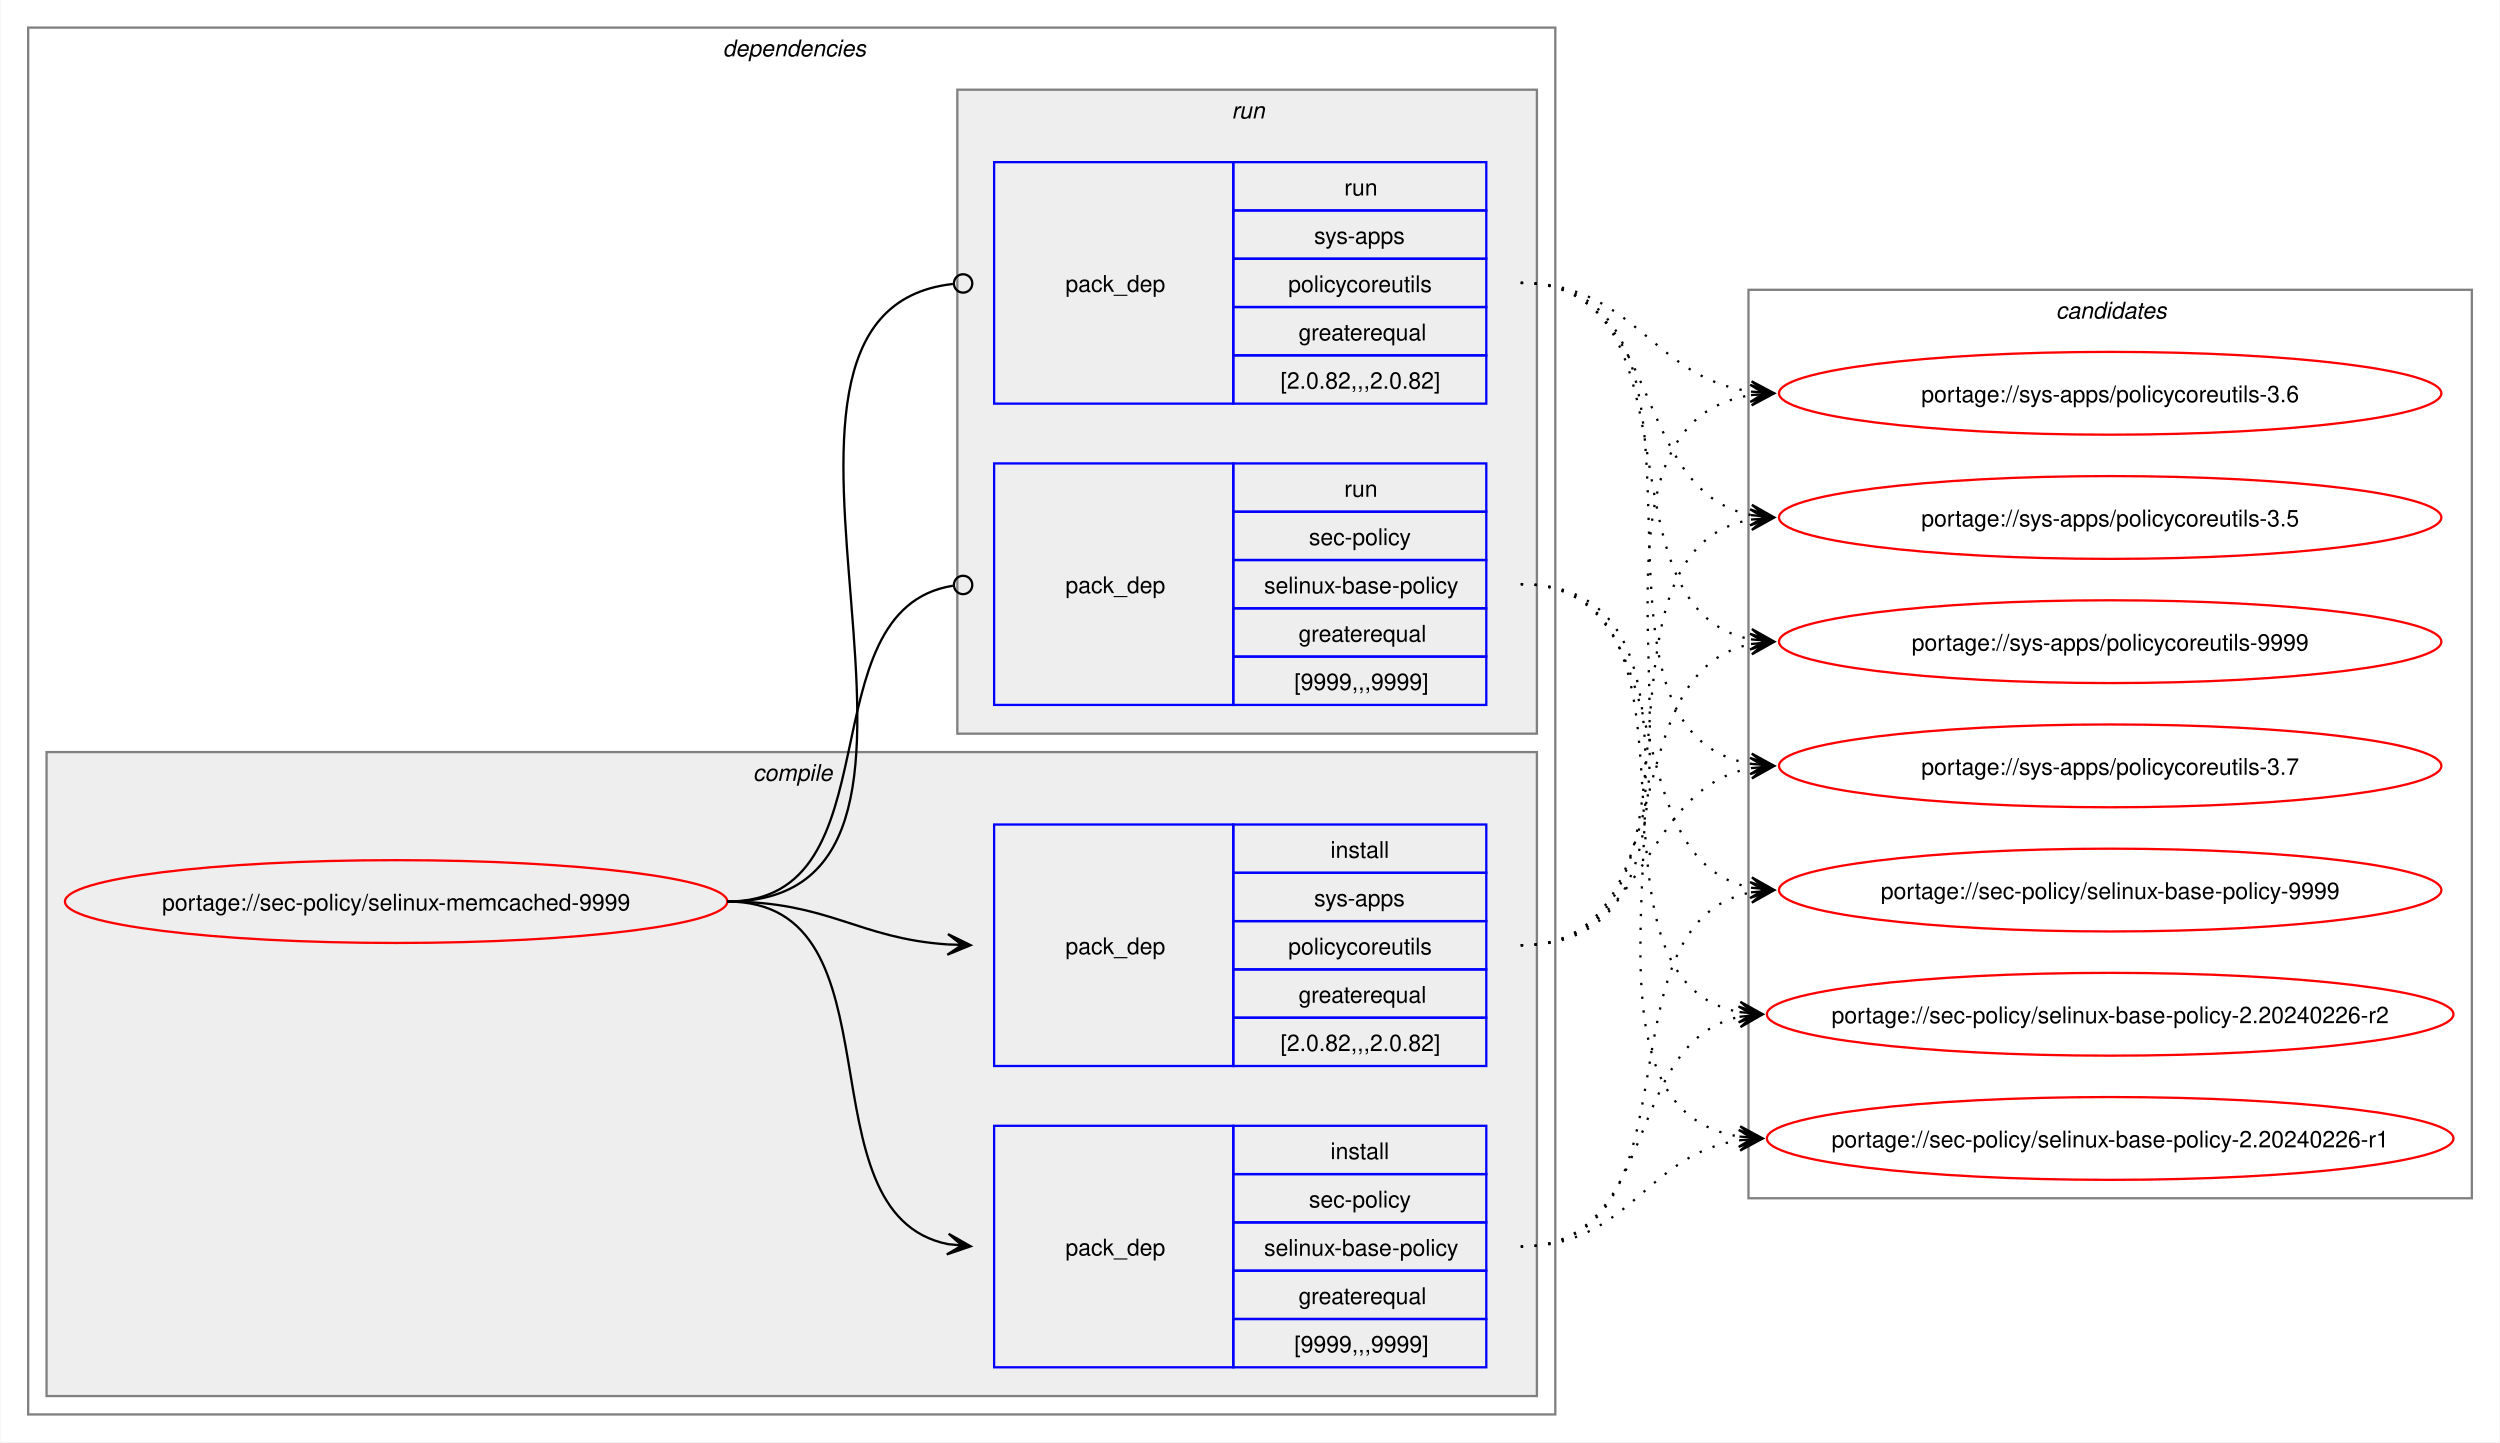
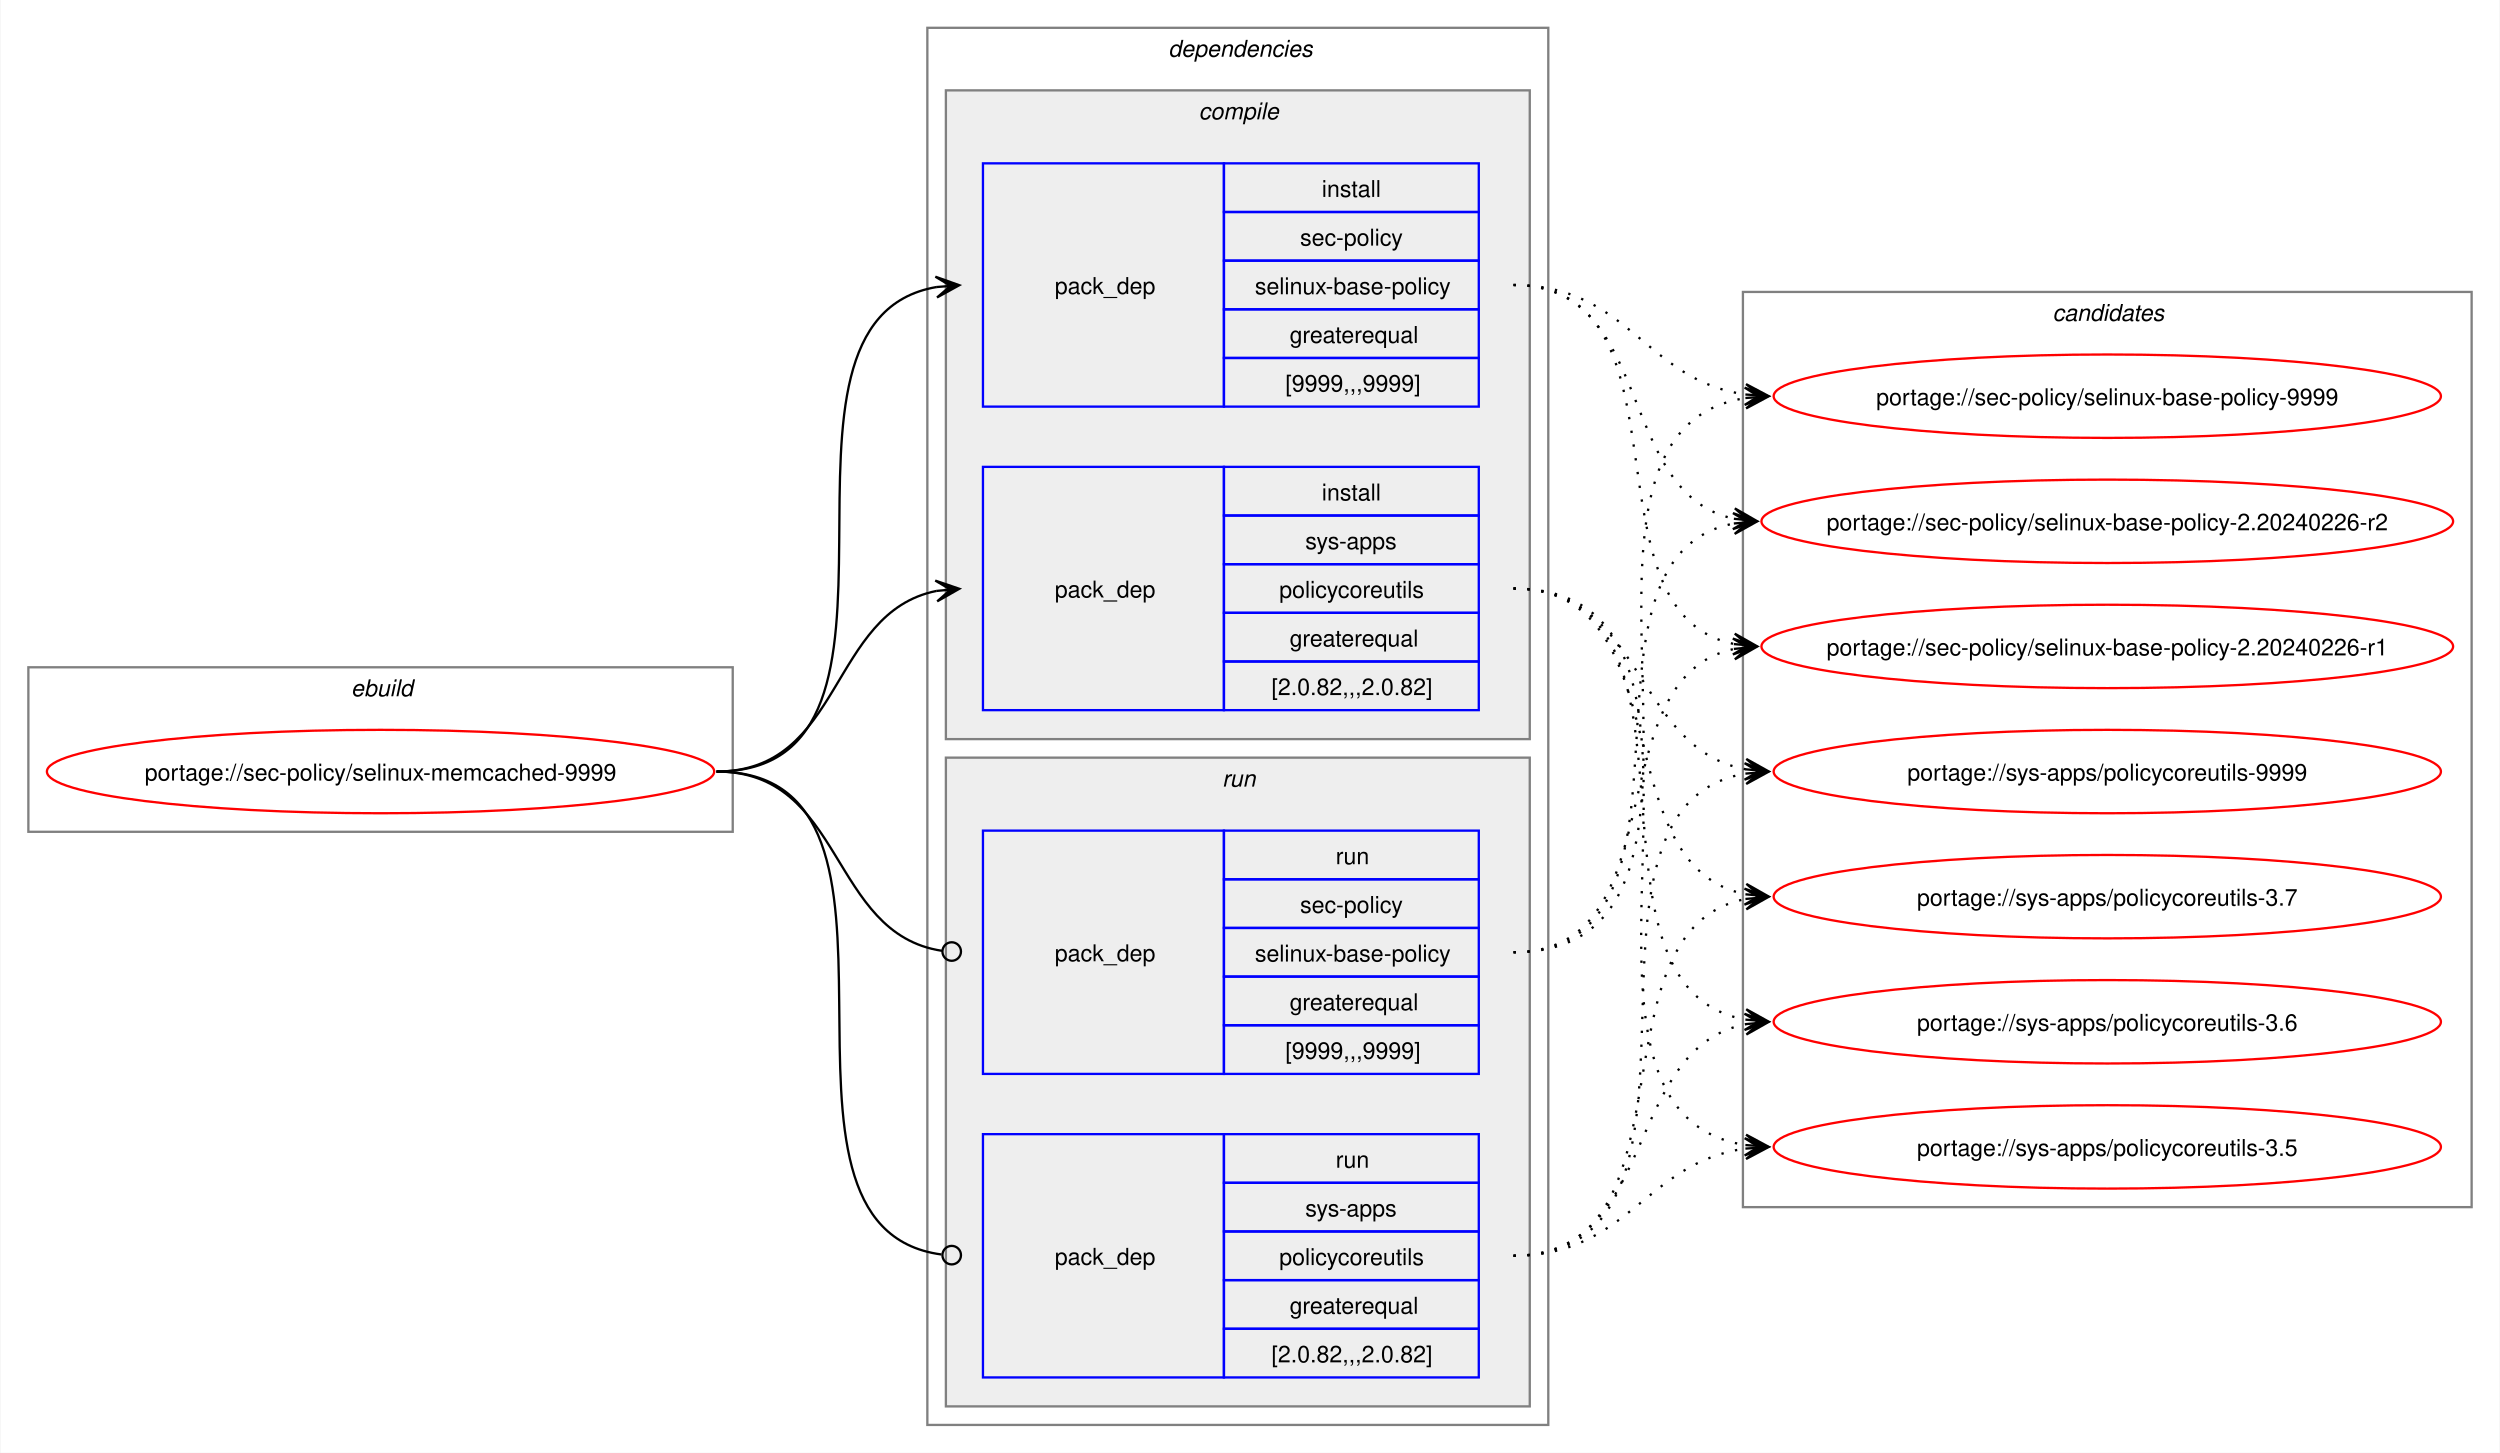
- <svg xmlns="http://www.w3.org/2000/svg" xmlns:xlink="http://www.w3.org/1999/xlink" width="1087pt" height="627pt" viewBox="0.00 0.00 1086.51 627.00">
+ <svg xmlns="http://www.w3.org/2000/svg" xmlns:xlink="http://www.w3.org/1999/xlink" width="1079pt" height="627pt" viewBox="0.00 0.00 1078.51 627.00">
  <g id="graph0" class="graph" transform="scale(1 1) rotate(0) translate(4 623)">
-     <polygon fill="white" stroke="none" points="-4,4 -4,-623 1082.51,-623 1082.51,4 -4,4" />
+     <polygon fill="white" stroke="none" points="-4,4 -4,-623 1074.51,-623 1074.51,4 -4,4" />
+     <g id="clust1" class="cluster">
+       <polygon fill="none" stroke="gray" points="8,-264 8,-335 312,-335 312,-264 8,-264" />
+       <text text-anchor="start" x="147.25" y="-322.5" font-family="Helvetica,sans-Serif" font-style="italic" font-size="10.00">ebuild</text>
+     </g>
    <g id="clust2" class="cluster">
-       <polygon fill="none" stroke="gray" points="8,-8 8,-611 672,-611 672,-8 8,-8" />
-       <text text-anchor="start" x="310" y="-598.5" font-family="Helvetica,sans-Serif" font-style="italic" font-size="10.00">dependencies</text>
+       <polygon fill="none" stroke="gray" points="396,-8 396,-611 664,-611 664,-8 396,-8" />
+       <text text-anchor="start" x="500" y="-598.5" font-family="Helvetica,sans-Serif" font-style="italic" font-size="10.00">dependencies</text>
    </g>
    <g id="clust3" class="cluster">
-       <polygon fill="#eeeeee" stroke="gray" points="16,-16 16,-296 664,-296 664,-16 16,-16" />
-       <text text-anchor="start" x="323.12" y="-283.5" font-family="Helvetica,sans-Serif" font-style="italic" font-size="10.00">compile</text>
+       <polygon fill="#eeeeee" stroke="gray" points="404,-304 404,-584 656,-584 656,-304 404,-304" />
+       <text text-anchor="start" x="513.12" y="-571.5" font-family="Helvetica,sans-Serif" font-style="italic" font-size="10.00">compile</text>
    </g>
    <g id="clust7" class="cluster">
-       <polygon fill="#eeeeee" stroke="gray" points="412,-304 412,-584 664,-584 664,-304 412,-304" />
-       <text text-anchor="start" x="531.25" y="-571.5" font-family="Helvetica,sans-Serif" font-style="italic" font-size="10.00">run</text>
+       <polygon fill="#eeeeee" stroke="gray" points="404,-16 404,-296 656,-296 656,-16 404,-16" />
+       <text text-anchor="start" x="523.25" y="-283.5" font-family="Helvetica,sans-Serif" font-style="italic" font-size="10.00">run</text>
    </g>
    <g id="clust10" class="cluster">
-       <polygon fill="none" stroke="gray" points="756,-102 756,-497 1070.51,-497 1070.51,-102 756,-102" />
-       <text text-anchor="start" x="889.63" y="-484.5" font-family="Helvetica,sans-Serif" font-style="italic" font-size="10.00">candidates</text>
+       <polygon fill="none" stroke="gray" points="748,-102 748,-497 1062.51,-497 1062.51,-102 748,-102" />
+       <text text-anchor="start" x="881.63" y="-484.5" font-family="Helvetica,sans-Serif" font-style="italic" font-size="10.00">candidates</text>
    </g>
    <g id="node1" class="node">
      <g id="a_node1">
        <a xlink:href="../sec-policy/selinux-memcached-9999.svg" xlink:title="portage://sec-policy/selinux-memcached-9999">
-           <ellipse fill="none" stroke="red" cx="168" cy="-231" rx="144" ry="18" />
-           <text text-anchor="middle" x="168" y="-227.12" font-family="Helvetica,sans-Serif" font-size="10.00">portage://sec-policy/selinux-memcached-9999</text>
+           <ellipse fill="none" stroke="red" cx="160" cy="-290" rx="144" ry="18" />
+           <text text-anchor="middle" x="160" y="-286.12" font-family="Helvetica,sans-Serif" font-size="10.00">portage://sec-policy/selinux-memcached-9999</text>
        </a>
      </g>
    </g>
    <g id="node2" class="node">
-       <polygon fill="none" stroke="blue" points="428,-28.5 428,-133.5 532,-133.5 532,-28.5 428,-28.5" />
-       <text text-anchor="start" x="459" y="-77.12" font-family="Helvetica,sans-Serif" font-size="10.00">pack_dep</text>
-       <polygon fill="none" stroke="blue" points="532,-112.5 532,-133.5 642,-133.5 642,-112.5 532,-112.5" />
-       <text text-anchor="start" x="574.25" y="-119" font-family="Helvetica,sans-Serif" font-size="10.00">install</text>
-       <polygon fill="none" stroke="blue" points="532,-91.5 532,-112.5 642,-112.5 642,-91.5 532,-91.5" />
-       <text text-anchor="start" x="564.87" y="-98" font-family="Helvetica,sans-Serif" font-size="10.00">sec-policy</text>
-       <polygon fill="none" stroke="blue" points="532,-70.5 532,-91.5 642,-91.5 642,-70.5 532,-70.5" />
-       <text text-anchor="start" x="545.37" y="-77" font-family="Helvetica,sans-Serif" font-size="10.00">selinux-base-policy</text>
-       <polygon fill="none" stroke="blue" points="532,-49.5 532,-70.5 642,-70.5 642,-49.5 532,-49.5" />
-       <text text-anchor="start" x="560.37" y="-56" font-family="Helvetica,sans-Serif" font-size="10.00">greaterequal</text>
-       <polygon fill="none" stroke="blue" points="532,-28.5 532,-49.5 642,-49.5 642,-28.5 532,-28.5" />
-       <text text-anchor="start" x="558.5" y="-35" font-family="Helvetica,sans-Serif" font-size="10.00">[9999,,,9999]</text>
+       <polygon fill="none" stroke="blue" points="420,-447.5 420,-552.5 524,-552.5 524,-447.5 420,-447.5" />
+       <text text-anchor="start" x="451" y="-496.12" font-family="Helvetica,sans-Serif" font-size="10.00">pack_dep</text>
+       <polygon fill="none" stroke="blue" points="524,-531.5 524,-552.5 634,-552.5 634,-531.5 524,-531.5" />
+       <text text-anchor="start" x="566.25" y="-538" font-family="Helvetica,sans-Serif" font-size="10.00">install</text>
+       <polygon fill="none" stroke="blue" points="524,-510.5 524,-531.5 634,-531.5 634,-510.5 524,-510.5" />
+       <text text-anchor="start" x="556.87" y="-517" font-family="Helvetica,sans-Serif" font-size="10.00">sec-policy</text>
+       <polygon fill="none" stroke="blue" points="524,-489.5 524,-510.5 634,-510.5 634,-489.5 524,-489.5" />
+       <text text-anchor="start" x="537.37" y="-496" font-family="Helvetica,sans-Serif" font-size="10.00">selinux-base-policy</text>
+       <polygon fill="none" stroke="blue" points="524,-468.5 524,-489.5 634,-489.5 634,-468.5 524,-468.5" />
+       <text text-anchor="start" x="552.37" y="-475" font-family="Helvetica,sans-Serif" font-size="10.00">greaterequal</text>
+       <polygon fill="none" stroke="blue" points="524,-447.5 524,-468.5 634,-468.5 634,-447.5 524,-447.5" />
+       <text text-anchor="start" x="550.5" y="-454" font-family="Helvetica,sans-Serif" font-size="10.00">[9999,,,9999]</text>
    </g>
    <g id="edge1" class="edge">
-       <path fill="none" stroke="black" d="M312,-231C389.89,-231 342.32,-95.29 407.96,-82.04" />
-       <polygon fill="black" stroke="black" points="417.79,-81.11 408.25,-86.53 414.02,-81.47 407.83,-82.05 407.83,-82.05 407.83,-82.05 414.02,-81.47 407.41,-77.57 417.79,-81.11" />
+       <path fill="none" stroke="black" d="M305,-290C405.57,-290 314,-484.31 399.94,-499.11" />
+       <polygon fill="black" stroke="black" points="409.79,-499.9 399.46,-503.59 406.02,-499.6 399.82,-499.1 399.82,-499.1 399.82,-499.1 406.02,-499.6 400.18,-494.61 409.79,-499.9" />
    </g>
    <g id="node3" class="node">
-       <polygon fill="none" stroke="blue" points="428,-159.5 428,-264.5 532,-264.5 532,-159.5 428,-159.5" />
-       <text text-anchor="start" x="459" y="-208.12" font-family="Helvetica,sans-Serif" font-size="10.00">pack_dep</text>
-       <polygon fill="none" stroke="blue" points="532,-243.5 532,-264.5 642,-264.5 642,-243.5 532,-243.5" />
-       <text text-anchor="start" x="574.25" y="-250" font-family="Helvetica,sans-Serif" font-size="10.00">install</text>
-       <polygon fill="none" stroke="blue" points="532,-222.5 532,-243.5 642,-243.5 642,-222.5 532,-222.5" />
-       <text text-anchor="start" x="567.12" y="-229" font-family="Helvetica,sans-Serif" font-size="10.00">sys-apps</text>
-       <polygon fill="none" stroke="blue" points="532,-201.5 532,-222.5 642,-222.5 642,-201.5 532,-201.5" />
-       <text text-anchor="start" x="555.87" y="-208" font-family="Helvetica,sans-Serif" font-size="10.00">policycoreutils</text>
-       <polygon fill="none" stroke="blue" points="532,-180.5 532,-201.5 642,-201.5 642,-180.5 532,-180.5" />
-       <text text-anchor="start" x="560.37" y="-187" font-family="Helvetica,sans-Serif" font-size="10.00">greaterequal</text>
-       <polygon fill="none" stroke="blue" points="532,-159.5 532,-180.5 642,-180.5 642,-159.5 532,-159.5" />
-       <text text-anchor="start" x="552.5" y="-166" font-family="Helvetica,sans-Serif" font-size="10.00">[2.0.82,,,2.0.82]</text>
+       <polygon fill="none" stroke="blue" points="420,-316.5 420,-421.5 524,-421.5 524,-316.5 420,-316.5" />
+       <text text-anchor="start" x="451" y="-365.12" font-family="Helvetica,sans-Serif" font-size="10.00">pack_dep</text>
+       <polygon fill="none" stroke="blue" points="524,-400.5 524,-421.5 634,-421.5 634,-400.5 524,-400.5" />
+       <text text-anchor="start" x="566.25" y="-407" font-family="Helvetica,sans-Serif" font-size="10.00">install</text>
+       <polygon fill="none" stroke="blue" points="524,-379.5 524,-400.5 634,-400.5 634,-379.5 524,-379.5" />
+       <text text-anchor="start" x="559.12" y="-386" font-family="Helvetica,sans-Serif" font-size="10.00">sys-apps</text>
+       <polygon fill="none" stroke="blue" points="524,-358.5 524,-379.5 634,-379.5 634,-358.5 524,-358.5" />
+       <text text-anchor="start" x="547.87" y="-365" font-family="Helvetica,sans-Serif" font-size="10.00">policycoreutils</text>
+       <polygon fill="none" stroke="blue" points="524,-337.5 524,-358.5 634,-358.5 634,-337.5 524,-337.5" />
+       <text text-anchor="start" x="552.37" y="-344" font-family="Helvetica,sans-Serif" font-size="10.00">greaterequal</text>
+       <polygon fill="none" stroke="blue" points="524,-316.5 524,-337.5 634,-337.5 634,-316.5 524,-316.5" />
+       <text text-anchor="start" x="544.5" y="-323" font-family="Helvetica,sans-Serif" font-size="10.00">[2.0.82,,,2.0.82]</text>
    </g>
    <g id="edge2" class="edge">
-       <path fill="none" stroke="black" d="M312,-231C356.34,-231 368.74,-214.99 407.84,-212.36" />
-       <polygon fill="black" stroke="black" points="417.78,-212.04 407.93,-216.86 414,-212.16 407.79,-212.36 407.79,-212.36 407.79,-212.36 414,-212.16 407.64,-207.87 417.78,-212.04" />
+       <path fill="none" stroke="black" d="M305,-290C359.74,-290 353.49,-358.57 399.89,-367.94" />
+       <polygon fill="black" stroke="black" points="409.79,-368.88 399.41,-372.42 406.02,-368.53 399.83,-367.94 399.83,-367.94 399.83,-367.94 406.02,-368.53 400.26,-363.46 409.79,-368.88" />
    </g>
    <g id="node4" class="node">
-       <polygon fill="none" stroke="blue" points="428,-316.5 428,-421.5 532,-421.5 532,-316.5 428,-316.5" />
-       <text text-anchor="start" x="459" y="-365.12" font-family="Helvetica,sans-Serif" font-size="10.00">pack_dep</text>
-       <polygon fill="none" stroke="blue" points="532,-400.5 532,-421.5 642,-421.5 642,-400.5 532,-400.5" />
-       <text text-anchor="start" x="580.25" y="-407" font-family="Helvetica,sans-Serif" font-size="10.00">run</text>
-       <polygon fill="none" stroke="blue" points="532,-379.5 532,-400.5 642,-400.5 642,-379.5 532,-379.5" />
-       <text text-anchor="start" x="564.87" y="-386" font-family="Helvetica,sans-Serif" font-size="10.00">sec-policy</text>
-       <polygon fill="none" stroke="blue" points="532,-358.5 532,-379.5 642,-379.5 642,-358.5 532,-358.5" />
-       <text text-anchor="start" x="545.37" y="-365" font-family="Helvetica,sans-Serif" font-size="10.00">selinux-base-policy</text>
-       <polygon fill="none" stroke="blue" points="532,-337.5 532,-358.5 642,-358.5 642,-337.5 532,-337.5" />
-       <text text-anchor="start" x="560.37" y="-344" font-family="Helvetica,sans-Serif" font-size="10.00">greaterequal</text>
-       <polygon fill="none" stroke="blue" points="532,-316.5 532,-337.5 642,-337.5 642,-316.5 532,-316.5" />
-       <text text-anchor="start" x="558.5" y="-323" font-family="Helvetica,sans-Serif" font-size="10.00">[9999,,,9999]</text>
+       <polygon fill="none" stroke="blue" points="420,-159.5 420,-264.5 524,-264.5 524,-159.5 420,-159.5" />
+       <text text-anchor="start" x="451" y="-208.12" font-family="Helvetica,sans-Serif" font-size="10.00">pack_dep</text>
+       <polygon fill="none" stroke="blue" points="524,-243.5 524,-264.5 634,-264.5 634,-243.5 524,-243.5" />
+       <text text-anchor="start" x="572.25" y="-250" font-family="Helvetica,sans-Serif" font-size="10.00">run</text>
+       <polygon fill="none" stroke="blue" points="524,-222.5 524,-243.5 634,-243.5 634,-222.5 524,-222.5" />
+       <text text-anchor="start" x="556.87" y="-229" font-family="Helvetica,sans-Serif" font-size="10.00">sec-policy</text>
+       <polygon fill="none" stroke="blue" points="524,-201.5 524,-222.5 634,-222.5 634,-201.5 524,-201.5" />
+       <text text-anchor="start" x="537.37" y="-208" font-family="Helvetica,sans-Serif" font-size="10.00">selinux-base-policy</text>
+       <polygon fill="none" stroke="blue" points="524,-180.5 524,-201.5 634,-201.5 634,-180.5 524,-180.5" />
+       <text text-anchor="start" x="552.37" y="-187" font-family="Helvetica,sans-Serif" font-size="10.00">greaterequal</text>
+       <polygon fill="none" stroke="blue" points="524,-159.5 524,-180.5 634,-180.5 634,-159.5 524,-159.5" />
+       <text text-anchor="start" x="550.5" y="-166" font-family="Helvetica,sans-Serif" font-size="10.00">[9999,,,9999]</text>
    </g>
    <g id="edge3" class="edge">
-       <path fill="none" stroke="black" d="M312,-231C386.43,-231 345.13,-357.91 410.07,-368.32" />
-       <ellipse fill="none" stroke="black" cx="414.51" cy="-368.66" rx="4" ry="4" />
+       <path fill="none" stroke="black" d="M305,-290C360.41,-290 353.47,-220.01 402.31,-212.63" />
+       <ellipse fill="none" stroke="black" cx="406.51" cy="-212.32" rx="4" ry="4" />
    </g>
    <g id="node5" class="node">
-       <polygon fill="none" stroke="blue" points="428,-447.5 428,-552.5 532,-552.5 532,-447.5 428,-447.5" />
-       <text text-anchor="start" x="459" y="-496.12" font-family="Helvetica,sans-Serif" font-size="10.00">pack_dep</text>
-       <polygon fill="none" stroke="blue" points="532,-531.5 532,-552.5 642,-552.5 642,-531.5 532,-531.5" />
-       <text text-anchor="start" x="580.25" y="-538" font-family="Helvetica,sans-Serif" font-size="10.00">run</text>
-       <polygon fill="none" stroke="blue" points="532,-510.5 532,-531.5 642,-531.5 642,-510.5 532,-510.5" />
-       <text text-anchor="start" x="567.12" y="-517" font-family="Helvetica,sans-Serif" font-size="10.00">sys-apps</text>
-       <polygon fill="none" stroke="blue" points="532,-489.5 532,-510.5 642,-510.5 642,-489.5 532,-489.5" />
-       <text text-anchor="start" x="555.87" y="-496" font-family="Helvetica,sans-Serif" font-size="10.00">policycoreutils</text>
-       <polygon fill="none" stroke="blue" points="532,-468.5 532,-489.5 642,-489.5 642,-468.5 532,-468.5" />
-       <text text-anchor="start" x="560.37" y="-475" font-family="Helvetica,sans-Serif" font-size="10.00">greaterequal</text>
-       <polygon fill="none" stroke="blue" points="532,-447.5 532,-468.5 642,-468.5 642,-447.5 532,-447.5" />
-       <text text-anchor="start" x="552.5" y="-454" font-family="Helvetica,sans-Serif" font-size="10.00">[2.0.82,,,2.0.82]</text>
+       <polygon fill="none" stroke="blue" points="420,-28.5 420,-133.5 524,-133.5 524,-28.5 420,-28.5" />
+       <text text-anchor="start" x="451" y="-77.12" font-family="Helvetica,sans-Serif" font-size="10.00">pack_dep</text>
+       <polygon fill="none" stroke="blue" points="524,-112.5 524,-133.5 634,-133.5 634,-112.5 524,-112.5" />
+       <text text-anchor="start" x="572.25" y="-119" font-family="Helvetica,sans-Serif" font-size="10.00">run</text>
+       <polygon fill="none" stroke="blue" points="524,-91.5 524,-112.5 634,-112.5 634,-91.5 524,-91.5" />
+       <text text-anchor="start" x="559.12" y="-98" font-family="Helvetica,sans-Serif" font-size="10.00">sys-apps</text>
+       <polygon fill="none" stroke="blue" points="524,-70.5 524,-91.5 634,-91.5 634,-70.5 524,-70.5" />
+       <text text-anchor="start" x="547.87" y="-77" font-family="Helvetica,sans-Serif" font-size="10.00">policycoreutils</text>
+       <polygon fill="none" stroke="blue" points="524,-49.5 524,-70.5 634,-70.5 634,-49.5 524,-49.5" />
+       <text text-anchor="start" x="552.37" y="-56" font-family="Helvetica,sans-Serif" font-size="10.00">greaterequal</text>
+       <polygon fill="none" stroke="blue" points="524,-28.5 524,-49.5 634,-49.5 634,-28.5 524,-28.5" />
+       <text text-anchor="start" x="544.5" y="-35" font-family="Helvetica,sans-Serif" font-size="10.00">[2.0.82,,,2.0.82]</text>
    </g>
    <g id="edge4" class="edge">
-       <path fill="none" stroke="black" d="M312,-231C437.53,-231 297.51,-487.03 410.07,-499.53" />
-       <ellipse fill="none" stroke="black" cx="414.51" cy="-499.76" rx="4" ry="4" />
+       <path fill="none" stroke="black" d="M305,-290C406,-290 312.85,-93.46 402.1,-81.56" />
+       <ellipse fill="none" stroke="black" cx="406.51" cy="-81.28" rx="4" ry="4" />
    </g>
    <g id="node6" class="node">
      <g id="a_node6">
        <a xlink:href="../sec-policy/selinux-base-policy-9999.svg" xlink:title="portage://sec-policy/selinux-base-policy-9999">
-           <ellipse fill="none" stroke="red" cx="913.26" cy="-236" rx="144" ry="18" />
-           <text text-anchor="middle" x="913.26" y="-232.12" font-family="Helvetica,sans-Serif" font-size="10.00">portage://sec-policy/selinux-base-policy-9999</text>
+           <ellipse fill="none" stroke="red" cx="905.26" cy="-452" rx="144" ry="18" />
+           <text text-anchor="middle" x="905.26" y="-448.12" font-family="Helvetica,sans-Serif" font-size="10.00">portage://sec-policy/selinux-base-policy-9999</text>
        </a>
      </g>
    </g>
    <g id="edge5" class="edge">
-       <path fill="none" stroke="black" stroke-dasharray="1,5" d="M657,-81C737.82,-81 688.61,-221.81 757.24,-235.01" />
-       <polygon fill="black" stroke="black" points="767.04,-235.89 756.68,-239.48 763.28,-235.55 757.08,-235 757.08,-235 757.08,-235 763.28,-235.55 757.48,-230.51 767.04,-235.89" />
+       <path fill="none" stroke="black" stroke-dasharray="1,5" d="M649,-500C698.96,-500 705.63,-458.69 749.33,-452.72" />
+       <polygon fill="black" stroke="black" points="759.04,-452.08 749.36,-457.22 755.27,-452.33 749.06,-452.73 749.06,-452.73 749.06,-452.73 755.27,-452.33 748.77,-448.24 759.04,-452.08" />
    </g>
    <g id="node7" class="node">
      <g id="a_node7">
        <a xlink:href="../sec-policy/selinux-base-policy-2.20240226-r2.svg" xlink:title="portage://sec-policy/selinux-base-policy-2.20240226-r2">
-           <ellipse fill="none" stroke="red" cx="913.26" cy="-182" rx="149.26" ry="18" />
-           <text text-anchor="middle" x="913.26" y="-178.12" font-family="Helvetica,sans-Serif" font-size="10.00">portage://sec-policy/selinux-base-policy-2.20240226-r2</text>
+           <ellipse fill="none" stroke="red" cx="905.26" cy="-398" rx="149.26" ry="18" />
+           <text text-anchor="middle" x="905.26" y="-394.12" font-family="Helvetica,sans-Serif" font-size="10.00">portage://sec-policy/selinux-base-policy-2.20240226-r2</text>
        </a>
      </g>
    </g>
    <g id="edge6" class="edge">
-       <path fill="none" stroke="black" stroke-dasharray="1,5" d="M657,-81C718.21,-81 700.69,-170.14 752.36,-180.93" />
-       <polygon fill="black" stroke="black" points="762.04,-181.88 751.65,-185.39 758.28,-181.51 752.09,-180.91 752.09,-180.91 752.09,-180.91 758.28,-181.51 752.53,-176.43 762.04,-181.88" />
+       <path fill="none" stroke="black" stroke-dasharray="1,5" d="M649,-500C710.5,-500 692.45,-409.98 744.32,-399.08" />
+       <polygon fill="black" stroke="black" points="754.04,-398.12 744.53,-403.58 750.28,-398.49 744.09,-399.1 744.09,-399.1 744.09,-399.1 750.28,-398.49 743.65,-394.62 754.04,-398.12" />
    </g>
    <g id="node8" class="node">
      <g id="a_node8">
        <a xlink:href="../sec-policy/selinux-base-policy-2.20240226-r1.svg" xlink:title="portage://sec-policy/selinux-base-policy-2.20240226-r1">
-           <ellipse fill="none" stroke="red" cx="913.26" cy="-128" rx="149.26" ry="18" />
-           <text text-anchor="middle" x="913.26" y="-124.12" font-family="Helvetica,sans-Serif" font-size="10.00">portage://sec-policy/selinux-base-policy-2.20240226-r1</text>
+           <ellipse fill="none" stroke="red" cx="905.26" cy="-344" rx="149.26" ry="18" />
+           <text text-anchor="middle" x="905.26" y="-340.12" font-family="Helvetica,sans-Serif" font-size="10.00">portage://sec-policy/selinux-base-policy-2.20240226-r1</text>
        </a>
      </g>
    </g>
    <g id="edge7" class="edge">
-       <path fill="none" stroke="black" stroke-dasharray="1,5" d="M657,-81C704.7,-81 710.88,-121.11 752.26,-127.22" />
-       <polygon fill="black" stroke="black" points="762.04,-127.91 751.75,-131.7 758.27,-127.65 752.06,-127.21 752.06,-127.21 752.06,-127.21 758.27,-127.65 752.38,-122.72 762.04,-127.91" />
+       <path fill="none" stroke="black" stroke-dasharray="1,5" d="M649,-500C728.96,-500 676.82,-358.28 744.39,-345" />
+       <polygon fill="black" stroke="black" points="754.04,-344.11 744.49,-349.51 750.28,-344.46 744.08,-345.02 744.08,-345.02 744.08,-345.02 750.28,-344.46 743.67,-340.54 754.04,-344.11" />
    </g>
    <g id="node9" class="node">
      <g id="a_node9">
        <a xlink:href="../sys-apps/policycoreutils-9999.svg" xlink:title="portage://sys-apps/policycoreutils-9999">
-           <ellipse fill="none" stroke="red" cx="913.26" cy="-344" rx="144" ry="18" />
-           <text text-anchor="middle" x="913.26" y="-340.12" font-family="Helvetica,sans-Serif" font-size="10.00">portage://sys-apps/policycoreutils-9999</text>
+           <ellipse fill="none" stroke="red" cx="905.26" cy="-290" rx="144" ry="18" />
+           <text text-anchor="middle" x="905.26" y="-286.12" font-family="Helvetica,sans-Serif" font-size="10.00">portage://sys-apps/policycoreutils-9999</text>
        </a>
      </g>
    </g>
    <g id="edge8" class="edge">
-       <path fill="none" stroke="black" stroke-dasharray="1,5" d="M657,-212C729.83,-212 695.51,-330.93 757.46,-343.01" />
-       <polygon fill="black" stroke="black" points="767.04,-343.89 756.67,-347.46 763.28,-343.55 757.08,-342.98 757.08,-342.98 757.08,-342.98 763.28,-343.55 757.49,-338.5 767.04,-343.89" />
+       <path fill="none" stroke="black" stroke-dasharray="1,5" d="M649,-369C705.74,-369 700.61,-299.86 749.37,-290.94" />
+       <polygon fill="black" stroke="black" points="759.04,-290.11 749.47,-295.45 755.27,-290.43 749.08,-290.97 749.08,-290.97 749.08,-290.97 755.27,-290.43 748.69,-286.48 759.04,-290.11" />
    </g>
    <g id="node10" class="node">
      <g id="a_node10">
        <a xlink:href="../sys-apps/policycoreutils-3.7.svg" xlink:title="portage://sys-apps/policycoreutils-3.7">
-           <ellipse fill="none" stroke="red" cx="913.26" cy="-290" rx="144" ry="18" />
-           <text text-anchor="middle" x="913.26" y="-286.12" font-family="Helvetica,sans-Serif" font-size="10.00">portage://sys-apps/policycoreutils-3.7</text>
+           <ellipse fill="none" stroke="red" cx="905.26" cy="-236" rx="144" ry="18" />
+           <text text-anchor="middle" x="905.26" y="-232.12" font-family="Helvetica,sans-Serif" font-size="10.00">portage://sys-apps/policycoreutils-3.7</text>
        </a>
      </g>
    </g>
    <g id="edge9" class="edge">
-       <path fill="none" stroke="black" stroke-dasharray="1,5" d="M657,-212C713.38,-212 708.82,-279.98 757.11,-289.01" />
-       <polygon fill="black" stroke="black" points="767.04,-289.89 756.68,-293.49 763.27,-289.56 757.08,-289.01 757.08,-289.01 757.08,-289.01 763.27,-289.56 757.48,-284.53 767.04,-289.89" />
+       <path fill="none" stroke="black" stroke-dasharray="1,5" d="M649,-369C722.15,-369 687.24,-249.16 749.41,-236.99" />
+       <polygon fill="black" stroke="black" points="759.04,-236.11 749.49,-241.51 755.28,-236.46 749.08,-237.02 749.08,-237.02 749.08,-237.02 755.28,-236.46 748.67,-232.54 759.04,-236.11" />
    </g>
    <g id="node11" class="node">
      <g id="a_node11">
        <a xlink:href="../sys-apps/policycoreutils-3.6.svg" xlink:title="portage://sys-apps/policycoreutils-3.6">
-           <ellipse fill="none" stroke="red" cx="913.26" cy="-452" rx="144" ry="18" />
-           <text text-anchor="middle" x="913.26" y="-448.12" font-family="Helvetica,sans-Serif" font-size="10.00">portage://sys-apps/policycoreutils-3.6</text>
+           <ellipse fill="none" stroke="red" cx="905.26" cy="-182" rx="144" ry="18" />
+           <text text-anchor="middle" x="905.26" y="-178.12" font-family="Helvetica,sans-Serif" font-size="10.00">portage://sys-apps/policycoreutils-3.6</text>
        </a>
      </g>
    </g>
    <g id="edge10" class="edge">
-       <path fill="none" stroke="black" stroke-dasharray="1,5" d="M657,-212C770.67,-212 658.65,-436.33 757.33,-451.22" />
-       <polygon fill="black" stroke="black" points="767.04,-451.91 756.75,-455.69 763.27,-451.65 757.07,-451.21 757.07,-451.21 757.07,-451.21 763.27,-451.65 757.38,-446.72 767.04,-451.91" />
+       <path fill="none" stroke="black" stroke-dasharray="1,5" d="M649,-369C741.74,-369 669.99,-197.03 749.23,-182.92" />
+       <polygon fill="black" stroke="black" points="759.04,-182.1 749.45,-187.42 755.27,-182.42 749.08,-182.93 749.08,-182.93 749.08,-182.93 755.27,-182.42 748.7,-178.45 759.04,-182.1" />
    </g>
    <g id="node12" class="node">
      <g id="a_node12">
        <a xlink:href="../sys-apps/policycoreutils-3.5.svg" xlink:title="portage://sys-apps/policycoreutils-3.5">
-           <ellipse fill="none" stroke="red" cx="913.26" cy="-398" rx="144" ry="18" />
-           <text text-anchor="middle" x="913.26" y="-394.12" font-family="Helvetica,sans-Serif" font-size="10.00">portage://sys-apps/policycoreutils-3.5</text>
+           <ellipse fill="none" stroke="red" cx="905.26" cy="-128" rx="144" ry="18" />
+           <text text-anchor="middle" x="905.26" y="-124.12" font-family="Helvetica,sans-Serif" font-size="10.00">portage://sys-apps/policycoreutils-3.5</text>
        </a>
      </g>
    </g>
    <g id="edge11" class="edge">
-       <path fill="none" stroke="black" stroke-dasharray="1,5" d="M657,-212C749.38,-212 678.31,-383.06 757.28,-397.09" />
-       <polygon fill="black" stroke="black" points="767.04,-397.9 756.7,-401.55 763.27,-397.59 757.08,-397.07 757.08,-397.07 757.08,-397.07 763.27,-397.59 757.45,-392.59 767.04,-397.9" />
+       <path fill="none" stroke="black" stroke-dasharray="1,5" d="M649,-369C763.06,-369 650.29,-143.74 749.29,-128.78" />
+       <polygon fill="black" stroke="black" points="759.04,-128.09 749.38,-133.28 755.27,-128.35 749.07,-128.8 749.07,-128.8 749.07,-128.8 755.27,-128.35 748.75,-124.31 759.04,-128.09" />
    </g>
    <g id="edge12" class="edge">
-       <path fill="none" stroke="black" stroke-dasharray="1,5" d="M657,-369C730.15,-369 695.24,-249.16 757.41,-236.99" />
-       <polygon fill="black" stroke="black" points="767.04,-236.11 757.49,-241.51 763.28,-236.46 757.08,-237.02 757.08,-237.02 757.08,-237.02 763.28,-236.46 756.67,-232.54 767.04,-236.11" />
+       <path fill="none" stroke="black" stroke-dasharray="1,5" d="M649,-212C762.67,-212 650.65,-436.33 749.33,-451.22" />
+       <polygon fill="black" stroke="black" points="759.04,-451.91 748.75,-455.69 755.27,-451.65 749.07,-451.21 749.07,-451.21 749.07,-451.21 755.27,-451.65 749.38,-446.72 759.04,-451.91" />
    </g>
    <g id="edge13" class="edge">
-       <path fill="none" stroke="black" stroke-dasharray="1,5" d="M657,-369C748.67,-369 674.33,-197.03 752.38,-182.92" />
-       <polygon fill="black" stroke="black" points="762.04,-182.1 752.46,-187.43 758.27,-182.42 752.08,-182.94 752.08,-182.94 752.08,-182.94 758.27,-182.42 751.7,-178.46 762.04,-182.1" />
+       <path fill="none" stroke="black" stroke-dasharray="1,5" d="M649,-212C740.3,-212 666.65,-383.06 744.42,-397.09" />
+       <polygon fill="black" stroke="black" points="754.04,-397.9 743.7,-401.54 750.27,-397.58 744.08,-397.06 744.08,-397.06 744.08,-397.06 750.27,-397.58 744.45,-392.57 754.04,-397.9" />
    </g>
    <g id="edge14" class="edge">
-       <path fill="none" stroke="black" stroke-dasharray="1,5" d="M657,-369C770.06,-369 654.65,-144.19 752.09,-128.83" />
-       <polygon fill="black" stroke="black" points="762.04,-128.09 752.4,-133.31 758.27,-128.37 752.07,-128.83 752.07,-128.83 752.07,-128.83 758.27,-128.37 751.74,-124.34 762.04,-128.09" />
+       <path fill="none" stroke="black" stroke-dasharray="1,5" d="M649,-212C720.34,-212 684.29,-330.45 744.3,-342.94" />
+       <polygon fill="black" stroke="black" points="754.04,-343.88 743.65,-347.4 750.28,-343.52 744.09,-342.92 744.09,-342.92 744.09,-342.92 750.28,-343.52 744.52,-338.44 754.04,-343.88" />
    </g>
    <g id="edge15" class="edge">
-       <path fill="none" stroke="black" stroke-dasharray="1,5" d="M657,-500C738.17,-500 688.32,-358.28 757.2,-345" />
-       <polygon fill="black" stroke="black" points="767.04,-344.11 757.49,-349.49 763.28,-344.45 757.08,-345.01 757.08,-345.01 757.08,-345.01 763.28,-344.45 756.68,-340.53 767.04,-344.11" />
+       <path fill="none" stroke="black" stroke-dasharray="1,5" d="M649,-81C750.22,-81 662.29,-274.38 749.1,-289.11" />
+       <polygon fill="black" stroke="black" points="759.04,-289.9 748.72,-293.6 755.27,-289.6 749.07,-289.11 749.07,-289.11 749.07,-289.11 755.27,-289.6 749.43,-284.63 759.04,-289.9" />
    </g>
    <g id="edge16" class="edge">
-       <path fill="none" stroke="black" stroke-dasharray="1,5" d="M657,-500C758.7,-500 669.77,-305.3 757.33,-290.85" />
-       <polygon fill="black" stroke="black" points="767.04,-290.09 757.42,-295.35 763.27,-290.39 757.07,-290.87 757.07,-290.87 757.07,-290.87 763.27,-290.39 756.72,-286.38 767.04,-290.09" />
+       <path fill="none" stroke="black" stroke-dasharray="1,5" d="M649,-81C729.82,-81 680.61,-221.81 749.24,-235.01" />
+       <polygon fill="black" stroke="black" points="759.04,-235.89 748.68,-239.48 755.28,-235.55 749.08,-235 749.08,-235 749.08,-235 755.28,-235.55 749.48,-230.51 759.04,-235.89" />
    </g>
    <g id="edge17" class="edge">
-       <path fill="none" stroke="black" stroke-dasharray="1,5" d="M657,-500C706.96,-500 713.63,-458.69 757.33,-452.72" />
-       <polygon fill="black" stroke="black" points="767.04,-452.08 757.36,-457.22 763.27,-452.33 757.06,-452.73 757.06,-452.73 757.06,-452.73 763.27,-452.33 756.77,-448.24 767.04,-452.08" />
+       <path fill="none" stroke="black" stroke-dasharray="1,5" d="M649,-81C711.87,-81 695.78,-170.51 749.4,-181" />
+       <polygon fill="black" stroke="black" points="759.04,-181.89 748.67,-185.45 755.28,-181.54 749.08,-180.97 749.08,-180.97 749.08,-180.97 755.28,-181.54 749.5,-176.49 759.04,-181.89" />
    </g>
    <g id="edge18" class="edge">
-       <path fill="none" stroke="black" stroke-dasharray="1,5" d="M657,-500C720.15,-500 703.55,-409.6 757.35,-399.01" />
-       <polygon fill="black" stroke="black" points="767.04,-398.11 757.5,-403.52 763.28,-398.46 757.08,-399.03 757.08,-399.03 757.08,-399.03 763.28,-398.46 756.67,-394.55 767.04,-398.11" />
+       <path fill="none" stroke="black" stroke-dasharray="1,5" d="M649,-81C698.69,-81 705.72,-121.28 749.09,-127.26" />
+       <polygon fill="black" stroke="black" points="759.04,-127.92 748.76,-131.75 755.27,-127.67 749.06,-127.26 749.06,-127.26 749.06,-127.26 755.27,-127.67 749.36,-122.77 759.04,-127.92" />
    </g>
  </g>
</svg>
